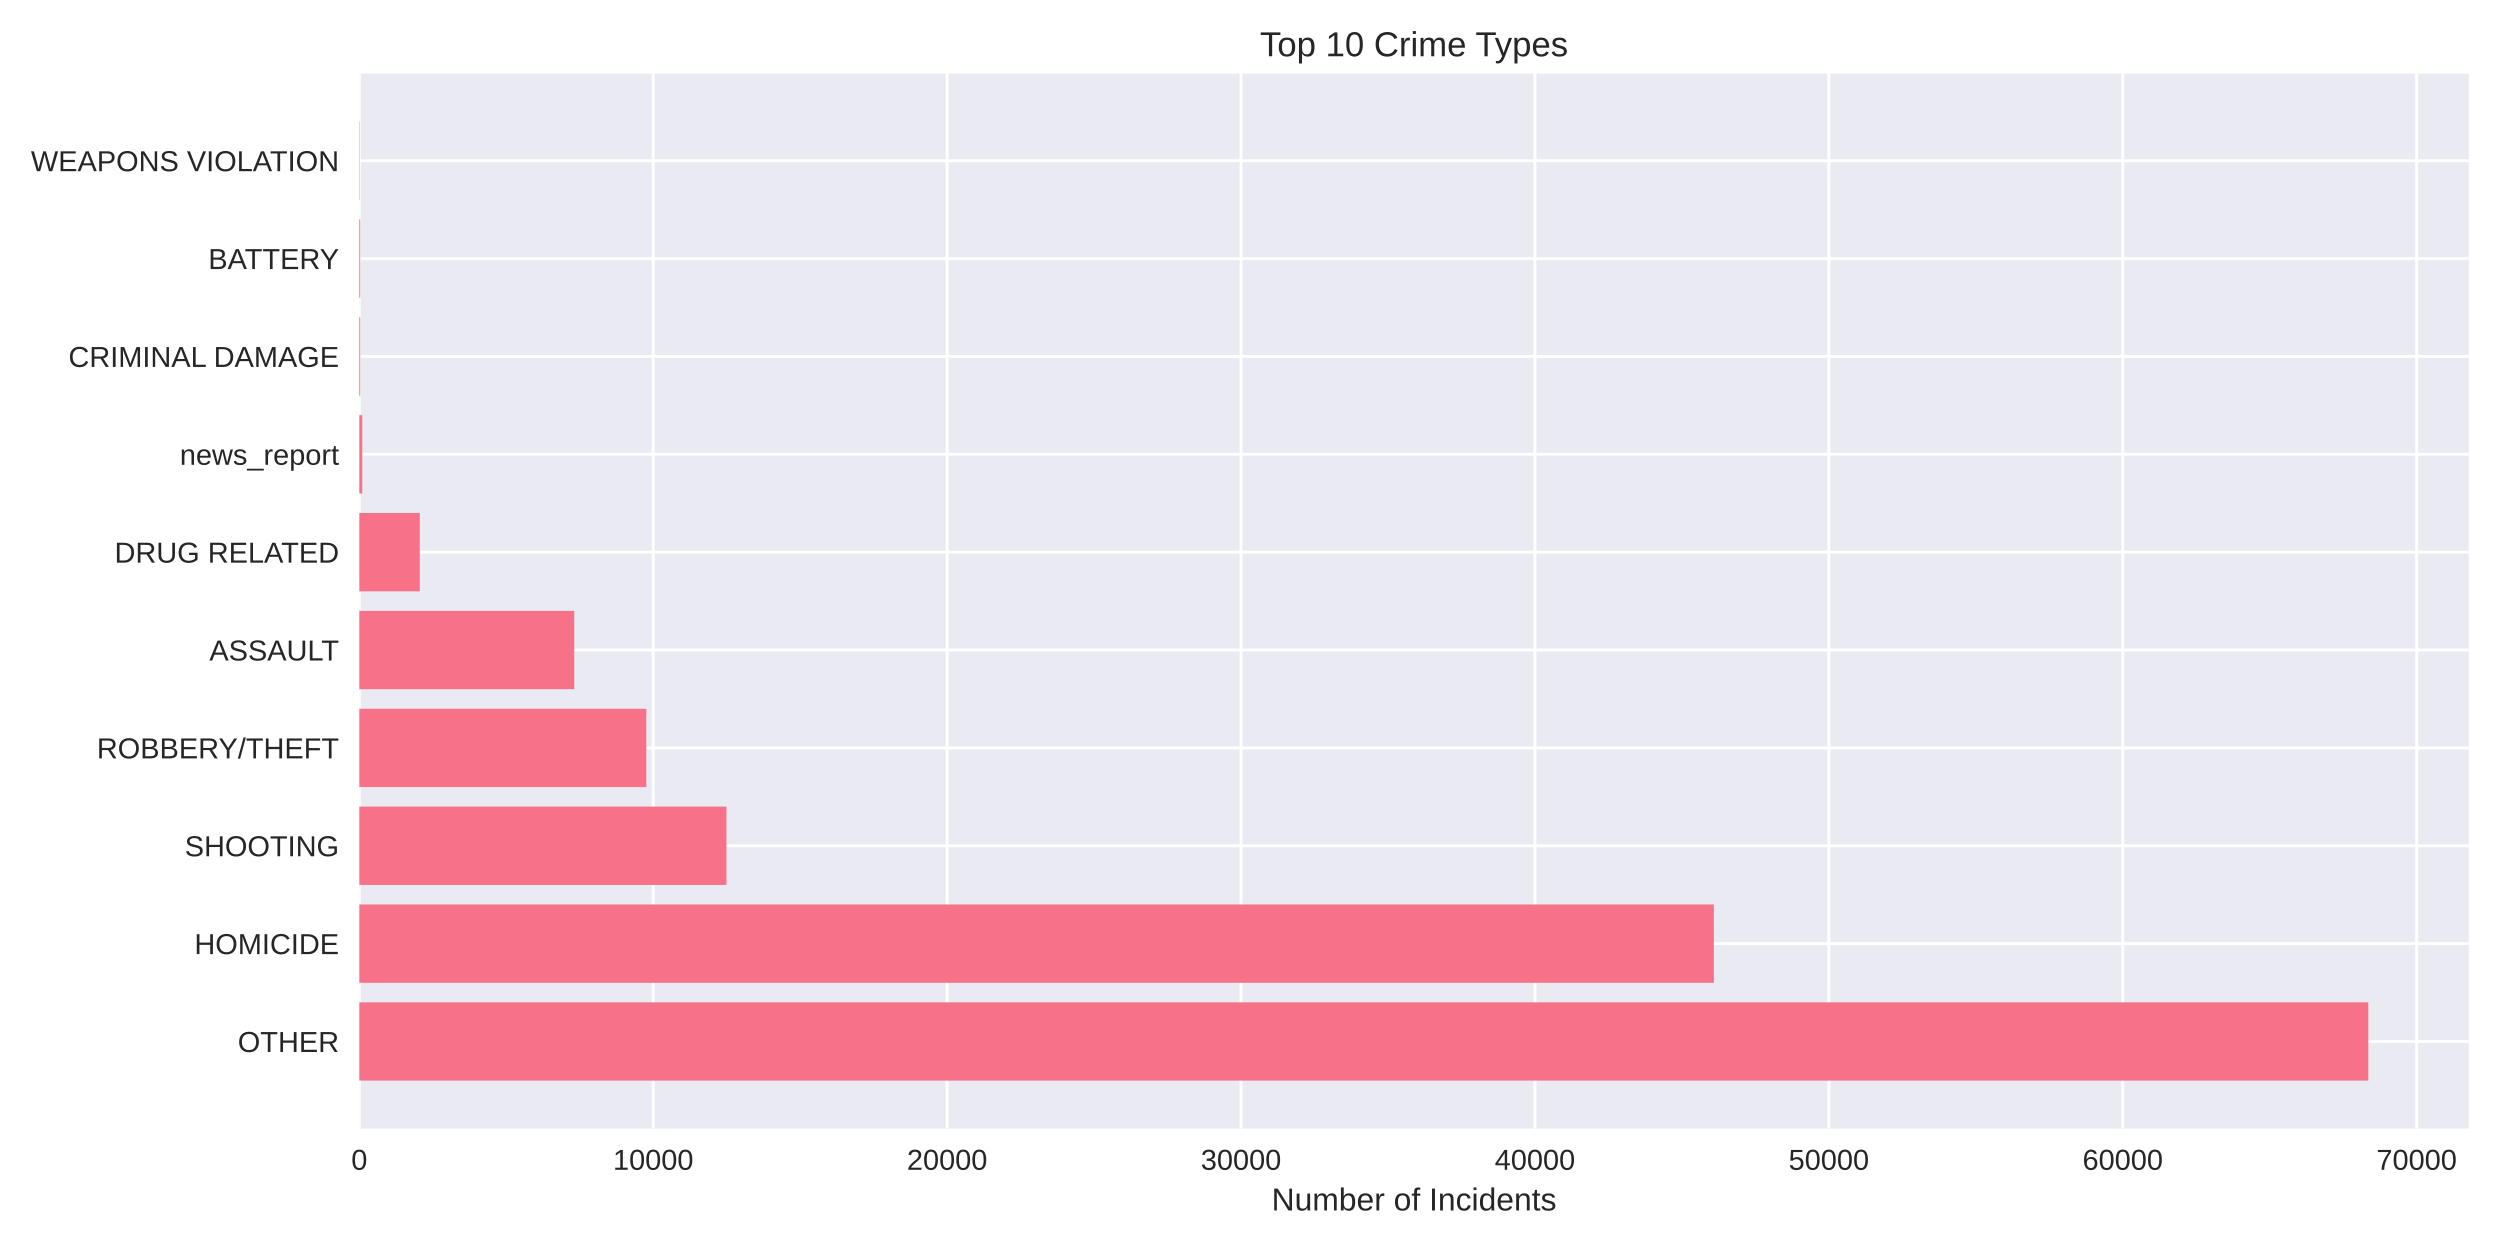
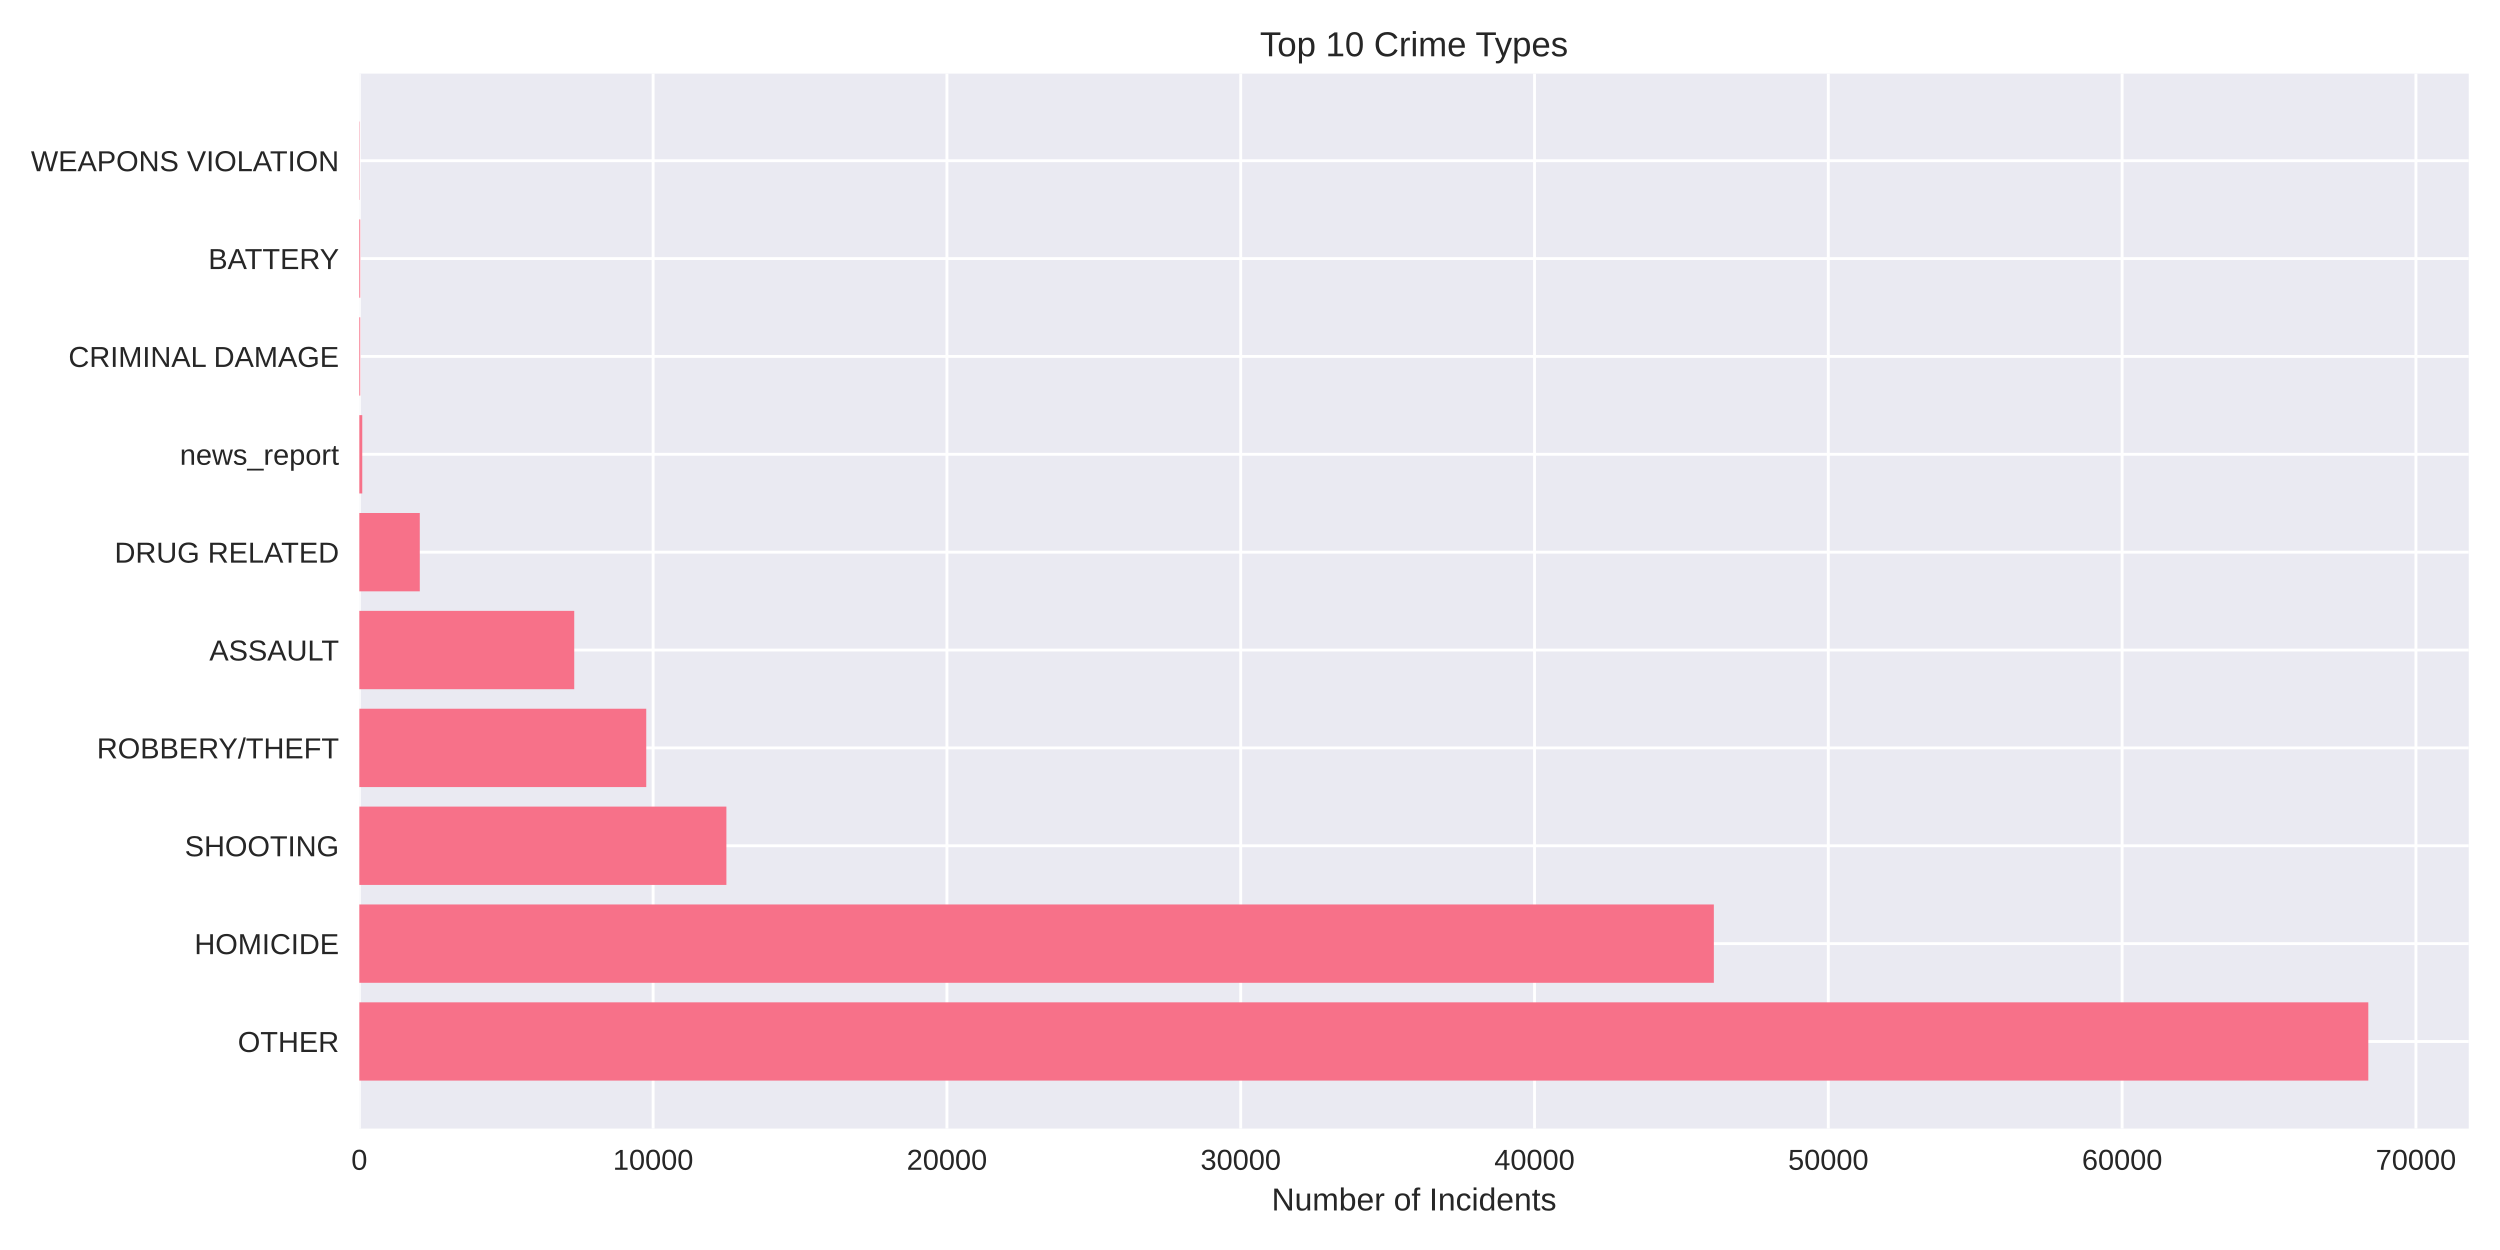
<svg xmlns="http://www.w3.org/2000/svg" width="864pt" height="432pt" viewBox="0 0 864 432" version="1.1">
  <defs>
    <style type="text/css">*{stroke-linejoin: round; stroke-linecap: butt}</style>
  </defs>
  <g id="figure_1">
    <g id="patch_1">
      <path d="M 0 432  L 864 432  L 864 0  L 0 0  z " style="fill: #ffffff" />
    </g>
    <g id="axes_1">
      <g id="patch_2">
        <path d="M 124.18 390.04  L 853.2 390.04  L 853.2 25.44  L 124.18 25.44  z " style="fill: #eaeaf2" />
      </g>
      <g id="matplotlib.axis_1">
        <g id="xtick_1">
          <g id="line2d_1">
-             <path d="M 124.18 390.04  L 124.18 25.44  " clip-path="url(#p528252a8a8)" style="fill: none; stroke: #ffffff; stroke-linecap: round" />
+             <path d="M 124.18 390.04  L 124.18 25.44  " clip-path="url(#p93ab0e4c7b)" style="fill: none; stroke: #ffffff; stroke-linecap: round" />
          </g>
          <g id="line2d_2" />
          <g id="text_1">
            <text style="fill: #262626; font: 10px 'Arial', 'Liberation Sans', 'DejaVu Sans', 'Bitstream Vera Sans', sans-serif; text-anchor: middle" x="124.18" y="404.287" transform="rotate(-0 124.18 404.2869)">0</text>
          </g>
        </g>
        <g id="xtick_2">
          <g id="line2d_3">
-             <path d="M 225.753 390.04  L 225.753 25.44  " clip-path="url(#p528252a8a8)" style="fill: none; stroke: #ffffff; stroke-linecap: round" />
+             <path d="M 225.718 390.04  L 225.718 25.44  " clip-path="url(#p93ab0e4c7b)" style="fill: none; stroke: #ffffff; stroke-linecap: round" />
          </g>
          <g id="line2d_4" />
          <g id="text_2">
-             <text style="fill: #262626; font: 10px 'Arial', 'Liberation Sans', 'DejaVu Sans', 'Bitstream Vera Sans', sans-serif; text-anchor: middle" x="225.753" y="404.287" transform="rotate(-0 225.7534 404.2869)">10000</text>
+             <text style="fill: #262626; font: 10px 'Arial', 'Liberation Sans', 'DejaVu Sans', 'Bitstream Vera Sans', sans-serif; text-anchor: middle" x="225.718" y="404.287" transform="rotate(-0 225.7177 404.2869)">10000</text>
          </g>
        </g>
        <g id="xtick_3">
          <g id="line2d_5">
-             <path d="M 327.327 390.04  L 327.327 25.44  " clip-path="url(#p528252a8a8)" style="fill: none; stroke: #ffffff; stroke-linecap: round" />
+             <path d="M 327.255 390.04  L 327.255 25.44  " clip-path="url(#p93ab0e4c7b)" style="fill: none; stroke: #ffffff; stroke-linecap: round" />
          </g>
          <g id="line2d_6" />
          <g id="text_3">
-             <text style="fill: #262626; font: 10px 'Arial', 'Liberation Sans', 'DejaVu Sans', 'Bitstream Vera Sans', sans-serif; text-anchor: middle" x="327.327" y="404.287" transform="rotate(-0 327.3267 404.2869)">20000</text>
+             <text style="fill: #262626; font: 10px 'Arial', 'Liberation Sans', 'DejaVu Sans', 'Bitstream Vera Sans', sans-serif; text-anchor: middle" x="327.255" y="404.287" transform="rotate(-0 327.2554 404.2869)">20000</text>
          </g>
        </g>
        <g id="xtick_4">
          <g id="line2d_7">
-             <path d="M 428.9 390.04  L 428.9 25.44  " clip-path="url(#p528252a8a8)" style="fill: none; stroke: #ffffff; stroke-linecap: round" />
+             <path d="M 428.793 390.04  L 428.793 25.44  " clip-path="url(#p93ab0e4c7b)" style="fill: none; stroke: #ffffff; stroke-linecap: round" />
          </g>
          <g id="line2d_8" />
          <g id="text_4">
-             <text style="fill: #262626; font: 10px 'Arial', 'Liberation Sans', 'DejaVu Sans', 'Bitstream Vera Sans', sans-serif; text-anchor: middle" x="428.9" y="404.287" transform="rotate(-0 428.9001 404.2869)">30000</text>
+             <text style="fill: #262626; font: 10px 'Arial', 'Liberation Sans', 'DejaVu Sans', 'Bitstream Vera Sans', sans-serif; text-anchor: middle" x="428.793" y="404.287" transform="rotate(-0 428.7932 404.2869)">30000</text>
          </g>
        </g>
        <g id="xtick_5">
          <g id="line2d_9">
-             <path d="M 530.473 390.04  L 530.473 25.44  " clip-path="url(#p528252a8a8)" style="fill: none; stroke: #ffffff; stroke-linecap: round" />
+             <path d="M 530.331 390.04  L 530.331 25.44  " clip-path="url(#p93ab0e4c7b)" style="fill: none; stroke: #ffffff; stroke-linecap: round" />
          </g>
          <g id="line2d_10" />
          <g id="text_5">
-             <text style="fill: #262626; font: 10px 'Arial', 'Liberation Sans', 'DejaVu Sans', 'Bitstream Vera Sans', sans-serif; text-anchor: middle" x="530.473" y="404.287" transform="rotate(-0 530.4735 404.2869)">40000</text>
+             <text style="fill: #262626; font: 10px 'Arial', 'Liberation Sans', 'DejaVu Sans', 'Bitstream Vera Sans', sans-serif; text-anchor: middle" x="530.331" y="404.287" transform="rotate(-0 530.3309 404.2869)">40000</text>
          </g>
        </g>
        <g id="xtick_6">
          <g id="line2d_11">
-             <path d="M 632.047 390.04  L 632.047 25.44  " clip-path="url(#p528252a8a8)" style="fill: none; stroke: #ffffff; stroke-linecap: round" />
+             <path d="M 631.869 390.04  L 631.869 25.44  " clip-path="url(#p93ab0e4c7b)" style="fill: none; stroke: #ffffff; stroke-linecap: round" />
          </g>
          <g id="line2d_12" />
          <g id="text_6">
-             <text style="fill: #262626; font: 10px 'Arial', 'Liberation Sans', 'DejaVu Sans', 'Bitstream Vera Sans', sans-serif; text-anchor: middle" x="632.047" y="404.287" transform="rotate(-0 632.0468 404.2869)">50000</text>
+             <text style="fill: #262626; font: 10px 'Arial', 'Liberation Sans', 'DejaVu Sans', 'Bitstream Vera Sans', sans-serif; text-anchor: middle" x="631.869" y="404.287" transform="rotate(-0 631.8686 404.2869)">50000</text>
          </g>
        </g>
        <g id="xtick_7">
          <g id="line2d_13">
-             <path d="M 733.62 390.04  L 733.62 25.44  " clip-path="url(#p528252a8a8)" style="fill: none; stroke: #ffffff; stroke-linecap: round" />
+             <path d="M 733.406 390.04  L 733.406 25.44  " clip-path="url(#p93ab0e4c7b)" style="fill: none; stroke: #ffffff; stroke-linecap: round" />
          </g>
          <g id="line2d_14" />
          <g id="text_7">
-             <text style="fill: #262626; font: 10px 'Arial', 'Liberation Sans', 'DejaVu Sans', 'Bitstream Vera Sans', sans-serif; text-anchor: middle" x="733.62" y="404.287" transform="rotate(-0 733.6202 404.2869)">60000</text>
+             <text style="fill: #262626; font: 10px 'Arial', 'Liberation Sans', 'DejaVu Sans', 'Bitstream Vera Sans', sans-serif; text-anchor: middle" x="733.406" y="404.287" transform="rotate(-0 733.4063 404.2869)">60000</text>
          </g>
        </g>
        <g id="xtick_8">
          <g id="line2d_15">
-             <path d="M 835.194 390.04  L 835.194 25.44  " clip-path="url(#p528252a8a8)" style="fill: none; stroke: #ffffff; stroke-linecap: round" />
+             <path d="M 834.944 390.04  L 834.944 25.44  " clip-path="url(#p93ab0e4c7b)" style="fill: none; stroke: #ffffff; stroke-linecap: round" />
          </g>
          <g id="line2d_16" />
          <g id="text_8">
-             <text style="fill: #262626; font: 10px 'Arial', 'Liberation Sans', 'DejaVu Sans', 'Bitstream Vera Sans', sans-serif; text-anchor: middle" x="835.194" y="404.287" transform="rotate(-0 835.1936 404.2869)">70000</text>
+             <text style="fill: #262626; font: 10px 'Arial', 'Liberation Sans', 'DejaVu Sans', 'Bitstream Vera Sans', sans-serif; text-anchor: middle" x="834.944" y="404.287" transform="rotate(-0 834.944 404.2869)">70000</text>
          </g>
        </g>
        <g id="text_9">
          <text style="fill: #262626; font: 11px 'Arial', 'Liberation Sans', 'DejaVu Sans', 'Bitstream Vera Sans', sans-serif; text-anchor: middle" x="488.69" y="418.333" transform="rotate(-0 488.69 418.3334)">Number of Incidents</text>
        </g>
      </g>
      <g id="matplotlib.axis_2">
        <g id="ytick_1">
          <g id="line2d_17">
-             <path d="M 124.18 359.939  L 853.2 359.939  " clip-path="url(#p528252a8a8)" style="fill: none; stroke: #ffffff; stroke-linecap: round" />
+             <path d="M 124.18 359.939  L 853.2 359.939  " clip-path="url(#p93ab0e4c7b)" style="fill: none; stroke: #ffffff; stroke-linecap: round" />
          </g>
          <g id="line2d_18" />
          <g id="text_10">
            <text style="fill: #262626; font: 10px 'Arial', 'Liberation Sans', 'DejaVu Sans', 'Bitstream Vera Sans', sans-serif; text-anchor: end" x="117.18" y="363.562" transform="rotate(-0 117.18 363.562)">OTHER</text>
          </g>
        </g>
        <g id="ytick_2">
          <g id="line2d_19">
-             <path d="M 124.18 326.117  L 853.2 326.117  " clip-path="url(#p528252a8a8)" style="fill: none; stroke: #ffffff; stroke-linecap: round" />
+             <path d="M 124.18 326.117  L 853.2 326.117  " clip-path="url(#p93ab0e4c7b)" style="fill: none; stroke: #ffffff; stroke-linecap: round" />
          </g>
          <g id="line2d_20" />
          <g id="text_11">
            <text style="fill: #262626; font: 10px 'Arial', 'Liberation Sans', 'DejaVu Sans', 'Bitstream Vera Sans', sans-serif; text-anchor: end" x="117.18" y="329.74" transform="rotate(-0 117.18 329.7401)">HOMICIDE</text>
          </g>
        </g>
        <g id="ytick_3">
          <g id="line2d_21">
-             <path d="M 124.18 292.295  L 853.2 292.295  " clip-path="url(#p528252a8a8)" style="fill: none; stroke: #ffffff; stroke-linecap: round" />
+             <path d="M 124.18 292.295  L 853.2 292.295  " clip-path="url(#p93ab0e4c7b)" style="fill: none; stroke: #ffffff; stroke-linecap: round" />
          </g>
          <g id="line2d_22" />
          <g id="text_12">
            <text style="fill: #262626; font: 10px 'Arial', 'Liberation Sans', 'DejaVu Sans', 'Bitstream Vera Sans', sans-serif; text-anchor: end" x="117.18" y="295.918" transform="rotate(-0 117.18 295.9182)">SHOOTING</text>
          </g>
        </g>
        <g id="ytick_4">
          <g id="line2d_23">
-             <path d="M 124.18 258.473  L 853.2 258.473  " clip-path="url(#p528252a8a8)" style="fill: none; stroke: #ffffff; stroke-linecap: round" />
+             <path d="M 124.18 258.473  L 853.2 258.473  " clip-path="url(#p93ab0e4c7b)" style="fill: none; stroke: #ffffff; stroke-linecap: round" />
          </g>
          <g id="line2d_24" />
          <g id="text_13">
            <text style="fill: #262626; font: 10px 'Arial', 'Liberation Sans', 'DejaVu Sans', 'Bitstream Vera Sans', sans-serif; text-anchor: end" x="117.18" y="262.096" transform="rotate(-0 117.18 262.0963)">ROBBERY/THEFT</text>
          </g>
        </g>
        <g id="ytick_5">
          <g id="line2d_25">
-             <path d="M 124.18 224.651  L 853.2 224.651  " clip-path="url(#p528252a8a8)" style="fill: none; stroke: #ffffff; stroke-linecap: round" />
+             <path d="M 124.18 224.651  L 853.2 224.651  " clip-path="url(#p93ab0e4c7b)" style="fill: none; stroke: #ffffff; stroke-linecap: round" />
          </g>
          <g id="line2d_26" />
          <g id="text_14">
            <text style="fill: #262626; font: 10px 'Arial', 'Liberation Sans', 'DejaVu Sans', 'Bitstream Vera Sans', sans-serif; text-anchor: end" x="117.18" y="228.274" transform="rotate(-0 117.18 228.2744)">ASSAULT</text>
          </g>
        </g>
        <g id="ytick_6">
          <g id="line2d_27">
-             <path d="M 124.18 190.829  L 853.2 190.829  " clip-path="url(#p528252a8a8)" style="fill: none; stroke: #ffffff; stroke-linecap: round" />
+             <path d="M 124.18 190.829  L 853.2 190.829  " clip-path="url(#p93ab0e4c7b)" style="fill: none; stroke: #ffffff; stroke-linecap: round" />
          </g>
          <g id="line2d_28" />
          <g id="text_15">
            <text style="fill: #262626; font: 10px 'Arial', 'Liberation Sans', 'DejaVu Sans', 'Bitstream Vera Sans', sans-serif; text-anchor: end" x="117.18" y="194.452" transform="rotate(-0 117.18 194.4525)">DRUG RELATED</text>
          </g>
        </g>
        <g id="ytick_7">
          <g id="line2d_29">
-             <path d="M 124.18 157.007  L 853.2 157.007  " clip-path="url(#p528252a8a8)" style="fill: none; stroke: #ffffff; stroke-linecap: round" />
+             <path d="M 124.18 157.007  L 853.2 157.007  " clip-path="url(#p93ab0e4c7b)" style="fill: none; stroke: #ffffff; stroke-linecap: round" />
          </g>
          <g id="line2d_30" />
          <g id="text_16">
            <text style="fill: #262626; font: 10px 'Arial', 'Liberation Sans', 'DejaVu Sans', 'Bitstream Vera Sans', sans-serif; text-anchor: end" x="117.18" y="160.631" transform="rotate(-0 117.18 160.6306)">news_report</text>
          </g>
        </g>
        <g id="ytick_8">
          <g id="line2d_31">
-             <path d="M 124.18 123.185  L 853.2 123.185  " clip-path="url(#p528252a8a8)" style="fill: none; stroke: #ffffff; stroke-linecap: round" />
+             <path d="M 124.18 123.185  L 853.2 123.185  " clip-path="url(#p93ab0e4c7b)" style="fill: none; stroke: #ffffff; stroke-linecap: round" />
          </g>
          <g id="line2d_32" />
          <g id="text_17">
            <text style="fill: #262626; font: 10px 'Arial', 'Liberation Sans', 'DejaVu Sans', 'Bitstream Vera Sans', sans-serif; text-anchor: end" x="117.18" y="126.809" transform="rotate(-0 117.18 126.8087)">CRIMINAL DAMAGE</text>
          </g>
        </g>
        <g id="ytick_9">
          <g id="line2d_33">
-             <path d="M 124.18 89.363  L 853.2 89.363  " clip-path="url(#p528252a8a8)" style="fill: none; stroke: #ffffff; stroke-linecap: round" />
+             <path d="M 124.18 89.363  L 853.2 89.363  " clip-path="url(#p93ab0e4c7b)" style="fill: none; stroke: #ffffff; stroke-linecap: round" />
          </g>
          <g id="line2d_34" />
          <g id="text_18">
            <text style="fill: #262626; font: 10px 'Arial', 'Liberation Sans', 'DejaVu Sans', 'Bitstream Vera Sans', sans-serif; text-anchor: end" x="117.18" y="92.987" transform="rotate(-0 117.18 92.98681)">BATTERY</text>
          </g>
        </g>
        <g id="ytick_10">
          <g id="line2d_35">
-             <path d="M 124.18 55.541  L 853.2 55.541  " clip-path="url(#p528252a8a8)" style="fill: none; stroke: #ffffff; stroke-linecap: round" />
+             <path d="M 124.18 55.541  L 853.2 55.541  " clip-path="url(#p93ab0e4c7b)" style="fill: none; stroke: #ffffff; stroke-linecap: round" />
          </g>
          <g id="line2d_36" />
          <g id="text_19">
            <text style="fill: #262626; font: 10px 'Arial', 'Liberation Sans', 'DejaVu Sans', 'Bitstream Vera Sans', sans-serif; text-anchor: end" x="117.18" y="59.165" transform="rotate(-0 117.18 59.16492)">WEAPONS VIOLATION</text>
          </g>
        </g>
      </g>
      <g id="patch_3">
-         <path d="M 124.18 373.467  L 818.485 373.467  L 818.485 346.41  L 124.18 346.41  z " clip-path="url(#p528252a8a8)" style="fill: #f77189" />
+         <path d="M 124.18 373.467  L 818.485 373.467  L 818.485 346.41  L 124.18 346.41  z " clip-path="url(#p93ab0e4c7b)" style="fill: #f77189" />
      </g>
      <g id="patch_4">
-         <path d="M 124.18 339.645  L 592.311 339.645  L 592.311 312.588  L 124.18 312.588  z " clip-path="url(#p528252a8a8)" style="fill: #f77189" />
+         <path d="M 124.18 339.645  L 592.309 339.645  L 592.309 312.588  L 124.18 312.588  z " clip-path="url(#p93ab0e4c7b)" style="fill: #f77189" />
      </g>
      <g id="patch_5">
-         <path d="M 124.18 305.823  L 251.055 305.823  L 251.055 278.766  L 124.18 278.766  z " clip-path="url(#p528252a8a8)" style="fill: #f77189" />
+         <path d="M 124.18 305.823  L 251.041 305.823  L 251.041 278.766  L 124.18 278.766  z " clip-path="url(#p93ab0e4c7b)" style="fill: #f77189" />
      </g>
      <g id="patch_6">
-         <path d="M 124.18 272.002  L 223.356 272.002  L 223.356 244.944  L 124.18 244.944  z " clip-path="url(#p528252a8a8)" style="fill: #f77189" />
+         <path d="M 124.18 272.002  L 223.342 272.002  L 223.342 244.944  L 124.18 244.944  z " clip-path="url(#p93ab0e4c7b)" style="fill: #f77189" />
      </g>
      <g id="patch_7">
-         <path d="M 124.18 238.18  L 198.461 238.18  L 198.461 211.122  L 124.18 211.122  z " clip-path="url(#p528252a8a8)" style="fill: #f77189" />
+         <path d="M 124.18 238.18  L 198.455 238.18  L 198.455 211.122  L 124.18 211.122  z " clip-path="url(#p93ab0e4c7b)" style="fill: #f77189" />
      </g>
      <g id="patch_8">
-         <path d="M 124.18 204.358  L 145.084 204.358  L 145.084 177.3  L 124.18 177.3  z " clip-path="url(#p528252a8a8)" style="fill: #f77189" />
+         <path d="M 124.18 204.358  L 145.076 204.358  L 145.076 177.3  L 124.18 177.3  z " clip-path="url(#p93ab0e4c7b)" style="fill: #f77189" />
      </g>
      <g id="patch_9">
-         <path d="M 124.18 170.536  L 125.196 170.536  L 125.196 143.478  L 124.18 143.478  z " clip-path="url(#p528252a8a8)" style="fill: #f77189" />
+         <path d="M 124.18 170.536  L 125.195 170.536  L 125.195 143.478  L 124.18 143.478  z " clip-path="url(#p93ab0e4c7b)" style="fill: #f77189" />
      </g>
      <g id="patch_10">
-         <path d="M 124.18 136.714  L 124.495 136.714  L 124.495 109.657  L 124.18 109.657  z " clip-path="url(#p528252a8a8)" style="fill: #f77189" />
+         <path d="M 124.18 136.714  L 124.495 136.714  L 124.495 109.657  L 124.18 109.657  z " clip-path="url(#p93ab0e4c7b)" style="fill: #f77189" />
      </g>
      <g id="patch_11">
-         <path d="M 124.18 102.892  L 124.495 102.892  L 124.495 75.835  L 124.18 75.835  z " clip-path="url(#p528252a8a8)" style="fill: #f77189" />
+         <path d="M 124.18 102.892  L 124.495 102.892  L 124.495 75.835  L 124.18 75.835  z " clip-path="url(#p93ab0e4c7b)" style="fill: #f77189" />
      </g>
      <g id="patch_12">
-         <path d="M 124.18 69.07  L 124.292 69.07  L 124.292 42.013  L 124.18 42.013  z " clip-path="url(#p528252a8a8)" style="fill: #f77189" />
+         <path d="M 124.18 69.07  L 124.292 69.07  L 124.292 42.013  L 124.18 42.013  z " clip-path="url(#p93ab0e4c7b)" style="fill: #f77189" />
      </g>
      <g id="patch_13">
        <path d="M 124.18 390.04  L 124.18 25.44  " style="fill: none" />
      </g>
      <g id="patch_14">
        <path d="M 853.2 390.04  L 853.2 25.44  " style="fill: none" />
      </g>
      <g id="patch_15">
        <path d="M 124.18 390.04  L 853.2 390.04  " style="fill: none" />
      </g>
      <g id="patch_16">
        <path d="M 124.18 25.44  L 853.2 25.44  " style="fill: none" />
      </g>
      <g id="text_20">
        <text style="fill: #262626; font: 12px 'Arial', 'Liberation Sans', 'DejaVu Sans', 'Bitstream Vera Sans', sans-serif; text-anchor: middle" x="488.69" y="19.44" transform="rotate(-0 488.69 19.44)">Top 10 Crime Types</text>
      </g>
    </g>
  </g>
  <defs>
-     <clipPath id="p528252a8a8">
+     <clipPath id="p93ab0e4c7b">
      <rect x="124.18" y="25.44" width="729.02" height="364.6" />
    </clipPath>
  </defs>
</svg>
